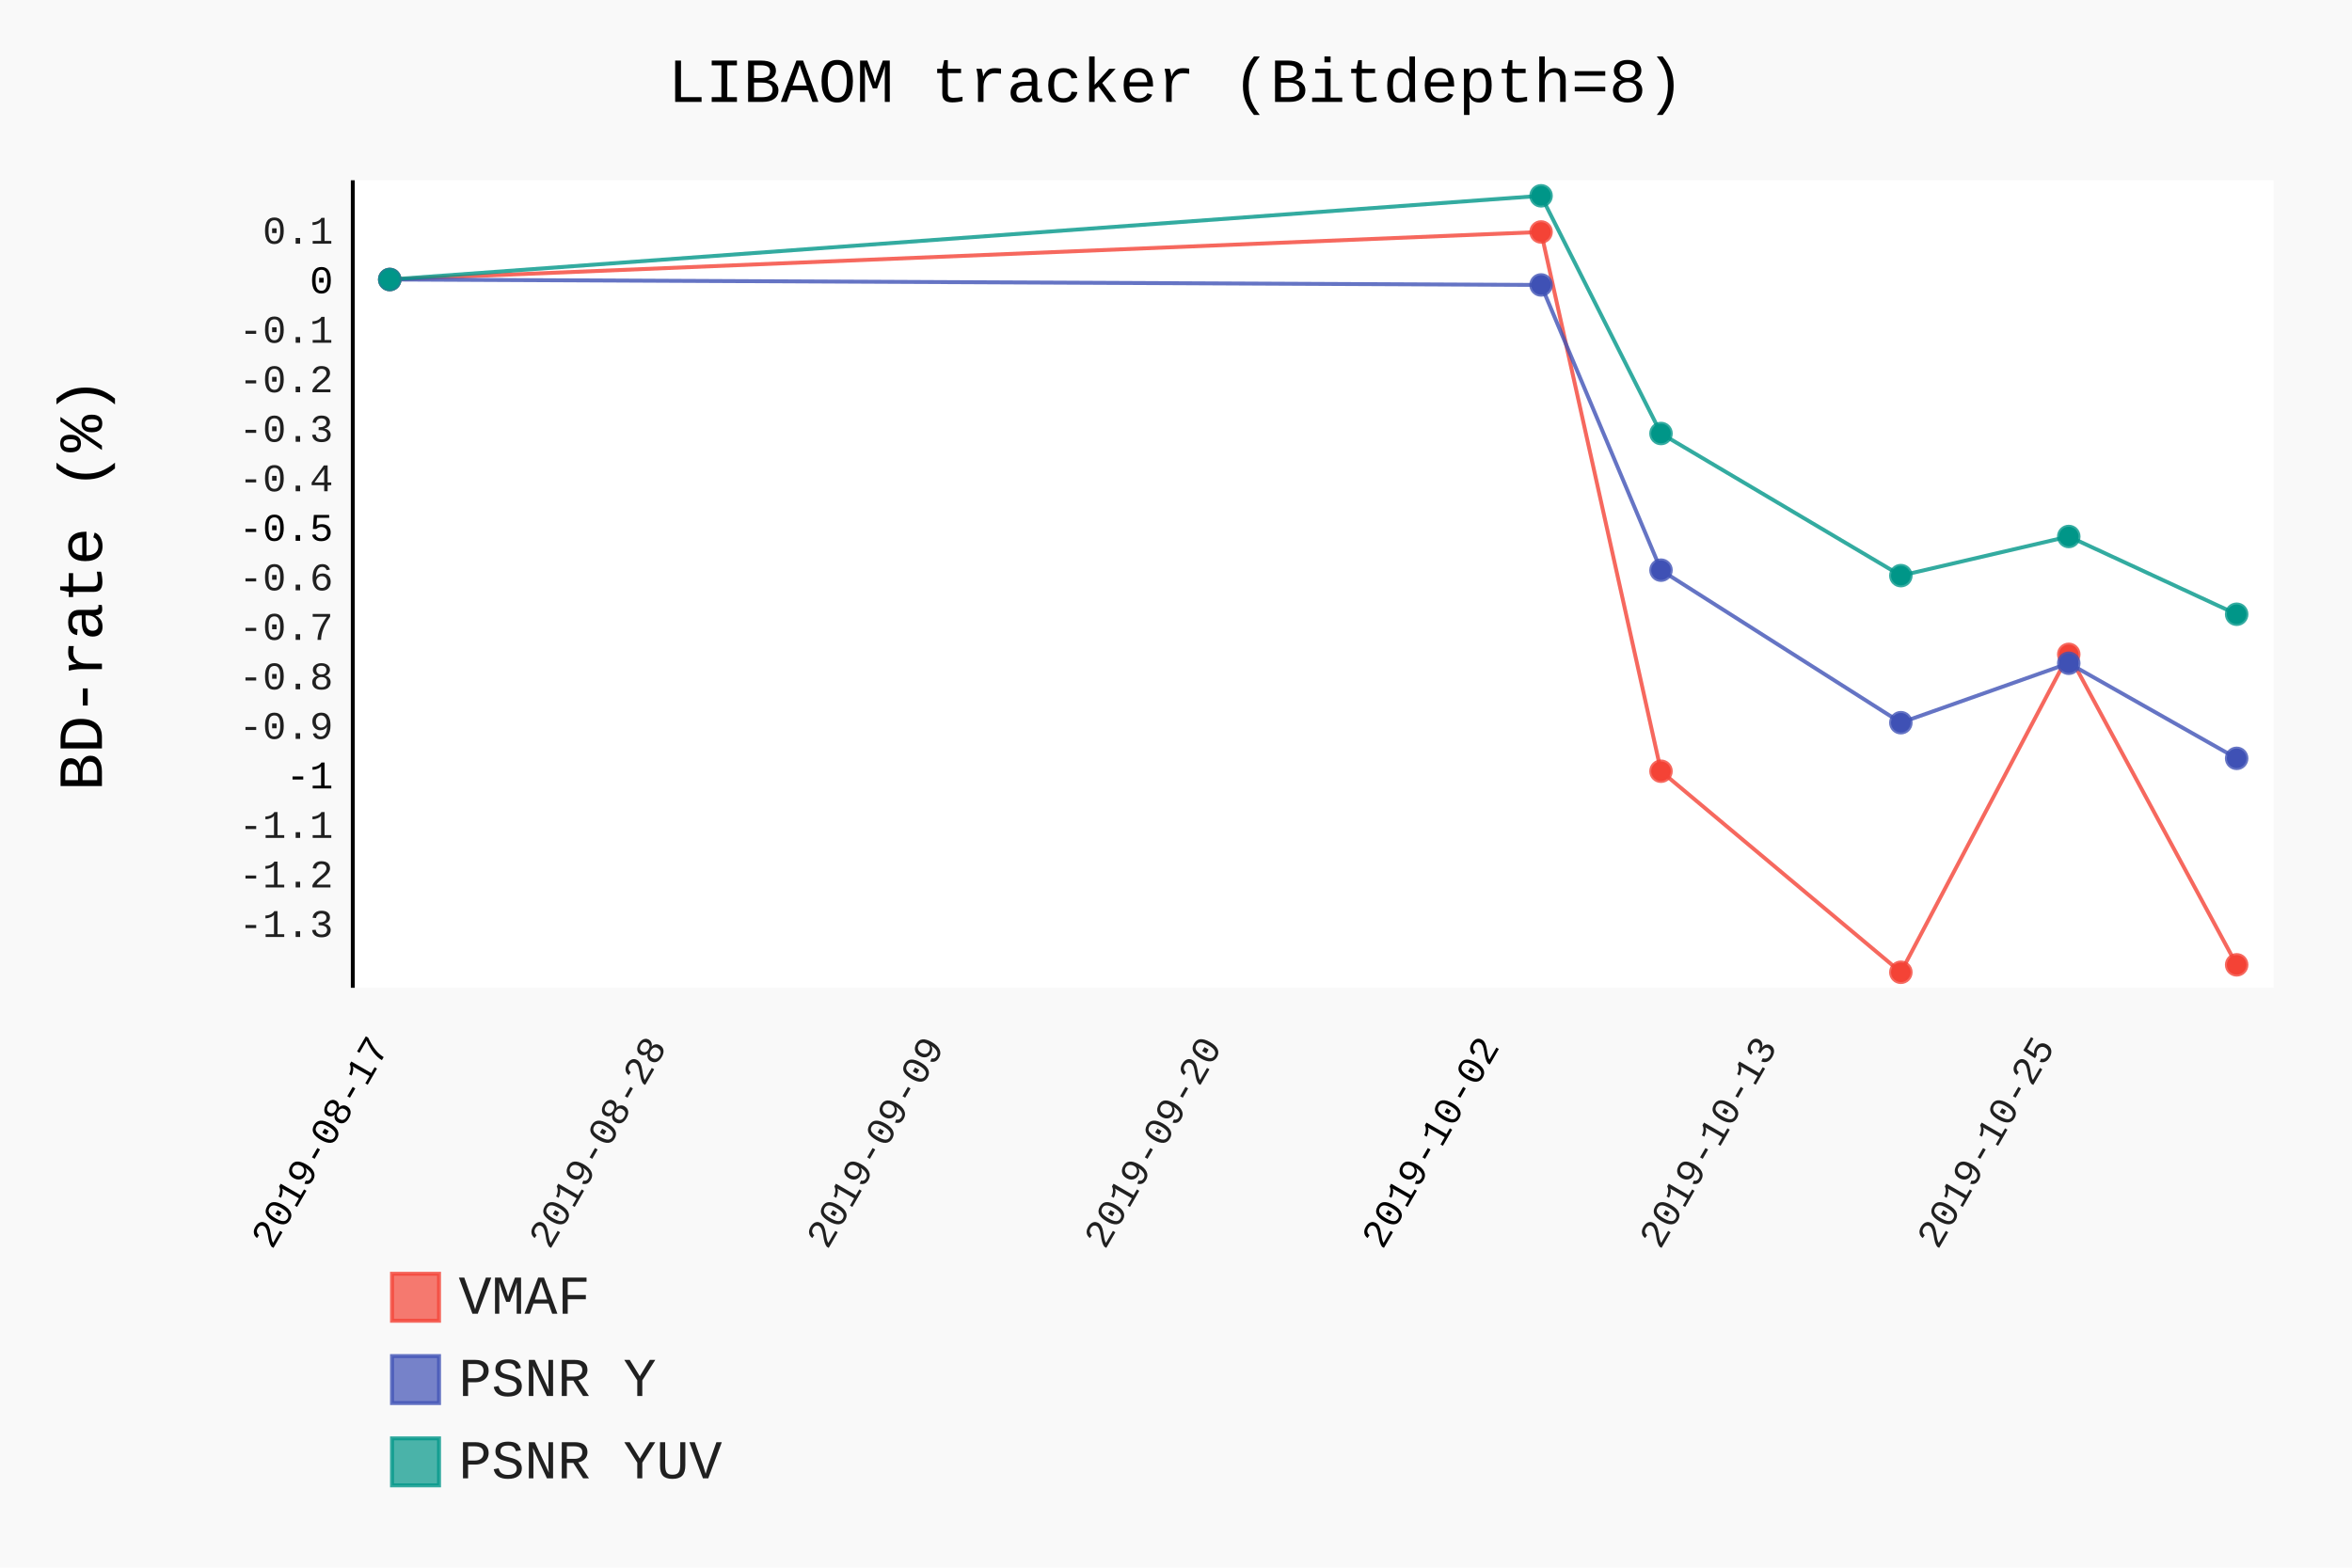
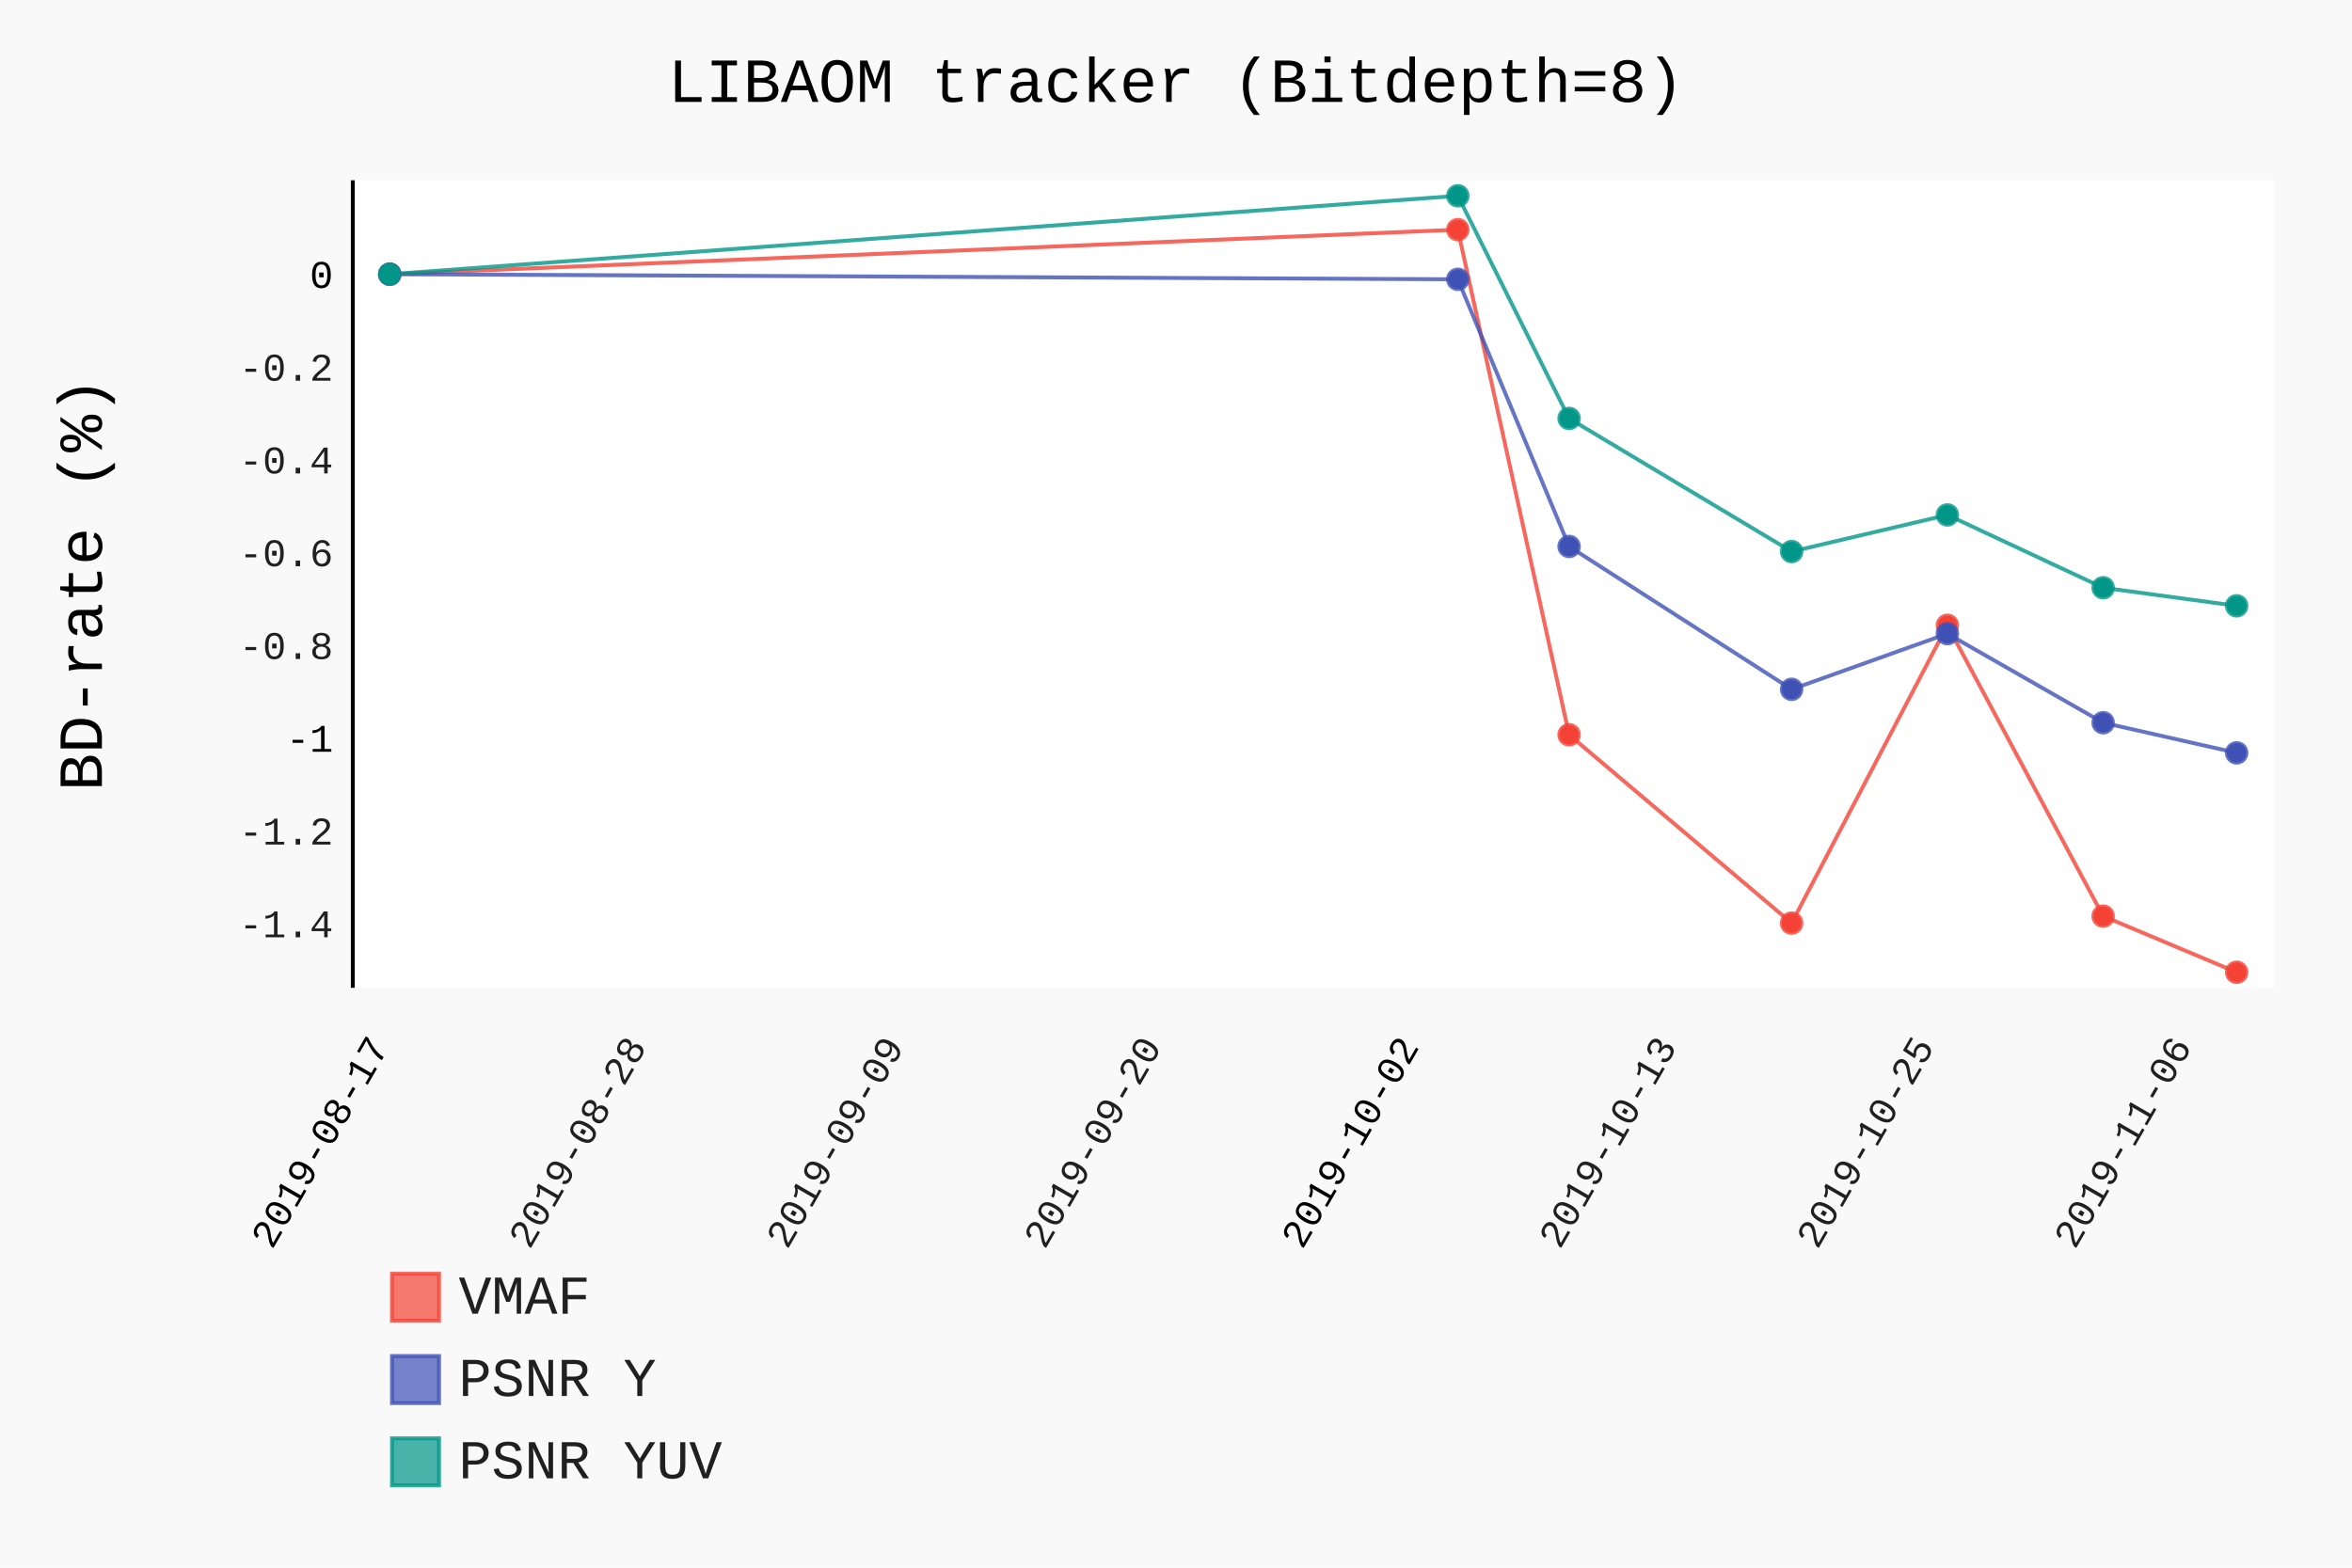
- <svg xmlns="http://www.w3.org/2000/svg" class="pygal-chart" id="chart-a26fc654-018f-4668-82de-561d3bf6ab78" viewBox="0 0 600 400">
+ <svg xmlns="http://www.w3.org/2000/svg" class="pygal-chart" id="chart-b452d7fc-cb05-4ec4-8224-08b98bbc4a3a" viewBox="0 0 600 400">
  <defs>
-     <style type="text/css">#chart-a26fc654-018f-4668-82de-561d3bf6ab78{-webkit-user-select:none;-webkit-font-smoothing:antialiased;font-family:Consolas,"Liberation Mono",Menlo,Courier,monospace}#chart-a26fc654-018f-4668-82de-561d3bf6ab78 .title{font-family:Consolas,"Liberation Mono",Menlo,Courier,monospace;font-size:16px}#chart-a26fc654-018f-4668-82de-561d3bf6ab78 .legends .legend text{font-family:Consolas,"Liberation Mono",Menlo,Courier,monospace;font-size:14px}#chart-a26fc654-018f-4668-82de-561d3bf6ab78 .axis text{font-family:Consolas,"Liberation Mono",Menlo,Courier,monospace;font-size:10px}#chart-a26fc654-018f-4668-82de-561d3bf6ab78 .axis text.major{font-family:Consolas,"Liberation Mono",Menlo,Courier,monospace;font-size:10px}#chart-a26fc654-018f-4668-82de-561d3bf6ab78 .text-overlay text.value{font-family:Consolas,"Liberation Mono",Menlo,Courier,monospace;font-size:16px}#chart-a26fc654-018f-4668-82de-561d3bf6ab78 .text-overlay text.label{font-family:Consolas,"Liberation Mono",Menlo,Courier,monospace;font-size:10px}#chart-a26fc654-018f-4668-82de-561d3bf6ab78 .tooltip{font-family:Consolas,"Liberation Mono",Menlo,Courier,monospace;font-size:14px}#chart-a26fc654-018f-4668-82de-561d3bf6ab78 text.no_data{font-family:Consolas,"Liberation Mono",Menlo,Courier,monospace;font-size:64px}
- #chart-a26fc654-018f-4668-82de-561d3bf6ab78{background-color:rgba(249,249,249,1)}#chart-a26fc654-018f-4668-82de-561d3bf6ab78 path,#chart-a26fc654-018f-4668-82de-561d3bf6ab78 line,#chart-a26fc654-018f-4668-82de-561d3bf6ab78 rect,#chart-a26fc654-018f-4668-82de-561d3bf6ab78 circle{-webkit-transition:150ms;-moz-transition:150ms;transition:150ms}#chart-a26fc654-018f-4668-82de-561d3bf6ab78 .graph &gt; .background{fill:rgba(249,249,249,1)}#chart-a26fc654-018f-4668-82de-561d3bf6ab78 .plot &gt; .background{fill:rgba(255,255,255,1)}#chart-a26fc654-018f-4668-82de-561d3bf6ab78 .graph{fill:rgba(0,0,0,.87)}#chart-a26fc654-018f-4668-82de-561d3bf6ab78 text.no_data{fill:rgba(0,0,0,1)}#chart-a26fc654-018f-4668-82de-561d3bf6ab78 .title{fill:rgba(0,0,0,1)}#chart-a26fc654-018f-4668-82de-561d3bf6ab78 .legends .legend text{fill:rgba(0,0,0,.87)}#chart-a26fc654-018f-4668-82de-561d3bf6ab78 .legends .legend:hover text{fill:rgba(0,0,0,1)}#chart-a26fc654-018f-4668-82de-561d3bf6ab78 .axis .line{stroke:rgba(0,0,0,1)}#chart-a26fc654-018f-4668-82de-561d3bf6ab78 .axis .guide.line{stroke:rgba(0,0,0,.54)}#chart-a26fc654-018f-4668-82de-561d3bf6ab78 .axis .major.line{stroke:rgba(0,0,0,.87)}#chart-a26fc654-018f-4668-82de-561d3bf6ab78 .axis text.major{fill:rgba(0,0,0,1)}#chart-a26fc654-018f-4668-82de-561d3bf6ab78 .axis.y .guides:hover .guide.line,#chart-a26fc654-018f-4668-82de-561d3bf6ab78 .line-graph .axis.x .guides:hover .guide.line,#chart-a26fc654-018f-4668-82de-561d3bf6ab78 .stackedline-graph .axis.x .guides:hover .guide.line,#chart-a26fc654-018f-4668-82de-561d3bf6ab78 .xy-graph .axis.x .guides:hover .guide.line{stroke:rgba(0,0,0,1)}#chart-a26fc654-018f-4668-82de-561d3bf6ab78 .axis .guides:hover text{fill:rgba(0,0,0,1)}#chart-a26fc654-018f-4668-82de-561d3bf6ab78 .reactive{fill-opacity:.7;stroke-opacity:.8}#chart-a26fc654-018f-4668-82de-561d3bf6ab78 .ci{stroke:rgba(0,0,0,.87)}#chart-a26fc654-018f-4668-82de-561d3bf6ab78 .reactive.active,#chart-a26fc654-018f-4668-82de-561d3bf6ab78 .active .reactive{fill-opacity:.8;stroke-opacity:.9;stroke-width:4}#chart-a26fc654-018f-4668-82de-561d3bf6ab78 .ci .reactive.active{stroke-width:1.5}#chart-a26fc654-018f-4668-82de-561d3bf6ab78 .series text{fill:rgba(0,0,0,1)}#chart-a26fc654-018f-4668-82de-561d3bf6ab78 .tooltip rect{fill:rgba(255,255,255,1);stroke:rgba(0,0,0,1);-webkit-transition:opacity 150ms;-moz-transition:opacity 150ms;transition:opacity 150ms}#chart-a26fc654-018f-4668-82de-561d3bf6ab78 .tooltip .label{fill:rgba(0,0,0,.87)}#chart-a26fc654-018f-4668-82de-561d3bf6ab78 .tooltip .label{fill:rgba(0,0,0,.87)}#chart-a26fc654-018f-4668-82de-561d3bf6ab78 .tooltip .legend{font-size:.8em;fill:rgba(0,0,0,.54)}#chart-a26fc654-018f-4668-82de-561d3bf6ab78 .tooltip .x_label{font-size:.6em;fill:rgba(0,0,0,1)}#chart-a26fc654-018f-4668-82de-561d3bf6ab78 .tooltip .xlink{font-size:.5em;text-decoration:underline}#chart-a26fc654-018f-4668-82de-561d3bf6ab78 .tooltip .value{font-size:1.5em}#chart-a26fc654-018f-4668-82de-561d3bf6ab78 .bound{font-size:.5em}#chart-a26fc654-018f-4668-82de-561d3bf6ab78 .max-value{font-size:.75em;fill:rgba(0,0,0,.54)}#chart-a26fc654-018f-4668-82de-561d3bf6ab78 .map-element{fill:rgba(255,255,255,1);stroke:rgba(0,0,0,.54) !important}#chart-a26fc654-018f-4668-82de-561d3bf6ab78 .map-element .reactive{fill-opacity:inherit;stroke-opacity:inherit}#chart-a26fc654-018f-4668-82de-561d3bf6ab78 .color-0,#chart-a26fc654-018f-4668-82de-561d3bf6ab78 .color-0 a:visited{stroke:#F44336;fill:#F44336}#chart-a26fc654-018f-4668-82de-561d3bf6ab78 .color-1,#chart-a26fc654-018f-4668-82de-561d3bf6ab78 .color-1 a:visited{stroke:#3F51B5;fill:#3F51B5}#chart-a26fc654-018f-4668-82de-561d3bf6ab78 .color-2,#chart-a26fc654-018f-4668-82de-561d3bf6ab78 .color-2 a:visited{stroke:#009688;fill:#009688}#chart-a26fc654-018f-4668-82de-561d3bf6ab78 .text-overlay .color-0 text{fill:black}#chart-a26fc654-018f-4668-82de-561d3bf6ab78 .text-overlay .color-1 text{fill:black}#chart-a26fc654-018f-4668-82de-561d3bf6ab78 .text-overlay .color-2 text{fill:black}
- #chart-a26fc654-018f-4668-82de-561d3bf6ab78 text.no_data{text-anchor:middle}#chart-a26fc654-018f-4668-82de-561d3bf6ab78 .guide.line{fill:none}#chart-a26fc654-018f-4668-82de-561d3bf6ab78 .centered{text-anchor:middle}#chart-a26fc654-018f-4668-82de-561d3bf6ab78 .title{text-anchor:middle}#chart-a26fc654-018f-4668-82de-561d3bf6ab78 .legends .legend text{fill-opacity:1}#chart-a26fc654-018f-4668-82de-561d3bf6ab78 .axis.x text{text-anchor:middle}#chart-a26fc654-018f-4668-82de-561d3bf6ab78 .axis.x:not(.web) text[transform]{text-anchor:start}#chart-a26fc654-018f-4668-82de-561d3bf6ab78 .axis.x:not(.web) text[transform].backwards{text-anchor:end}#chart-a26fc654-018f-4668-82de-561d3bf6ab78 .axis.y text{text-anchor:end}#chart-a26fc654-018f-4668-82de-561d3bf6ab78 .axis.y text[transform].backwards{text-anchor:start}#chart-a26fc654-018f-4668-82de-561d3bf6ab78 .axis.y2 text{text-anchor:start}#chart-a26fc654-018f-4668-82de-561d3bf6ab78 .axis.y2 text[transform].backwards{text-anchor:end}#chart-a26fc654-018f-4668-82de-561d3bf6ab78 .axis .guide.line{stroke-dasharray:4,4}#chart-a26fc654-018f-4668-82de-561d3bf6ab78 .axis .major.guide.line{stroke-dasharray:6,6}#chart-a26fc654-018f-4668-82de-561d3bf6ab78 .horizontal .axis.y .guide.line,#chart-a26fc654-018f-4668-82de-561d3bf6ab78 .horizontal .axis.y2 .guide.line,#chart-a26fc654-018f-4668-82de-561d3bf6ab78 .vertical .axis.x .guide.line{opacity:0}#chart-a26fc654-018f-4668-82de-561d3bf6ab78 .horizontal .axis.always_show .guide.line,#chart-a26fc654-018f-4668-82de-561d3bf6ab78 .vertical .axis.always_show .guide.line{opacity:1 !important}#chart-a26fc654-018f-4668-82de-561d3bf6ab78 .axis.y .guides:hover .guide.line,#chart-a26fc654-018f-4668-82de-561d3bf6ab78 .axis.y2 .guides:hover .guide.line,#chart-a26fc654-018f-4668-82de-561d3bf6ab78 .axis.x .guides:hover .guide.line{opacity:1}#chart-a26fc654-018f-4668-82de-561d3bf6ab78 .axis .guides:hover text{opacity:1}#chart-a26fc654-018f-4668-82de-561d3bf6ab78 .nofill{fill:none}#chart-a26fc654-018f-4668-82de-561d3bf6ab78 .subtle-fill{fill-opacity:.2}#chart-a26fc654-018f-4668-82de-561d3bf6ab78 .dot{stroke-width:1px;fill-opacity:1}#chart-a26fc654-018f-4668-82de-561d3bf6ab78 .dot.active{stroke-width:5px}#chart-a26fc654-018f-4668-82de-561d3bf6ab78 .dot.negative{fill:transparent}#chart-a26fc654-018f-4668-82de-561d3bf6ab78 text,#chart-a26fc654-018f-4668-82de-561d3bf6ab78 tspan{stroke:none !important}#chart-a26fc654-018f-4668-82de-561d3bf6ab78 .series text.active{opacity:1}#chart-a26fc654-018f-4668-82de-561d3bf6ab78 .tooltip rect{fill-opacity:.95;stroke-width:.5}#chart-a26fc654-018f-4668-82de-561d3bf6ab78 .tooltip text{fill-opacity:1}#chart-a26fc654-018f-4668-82de-561d3bf6ab78 .showable{visibility:hidden}#chart-a26fc654-018f-4668-82de-561d3bf6ab78 .showable.shown{visibility:visible}#chart-a26fc654-018f-4668-82de-561d3bf6ab78 .gauge-background{fill:rgba(229,229,229,1);stroke:none}#chart-a26fc654-018f-4668-82de-561d3bf6ab78 .bg-lines{stroke:rgba(249,249,249,1);stroke-width:2px}</style>
+     <style type="text/css">#chart-b452d7fc-cb05-4ec4-8224-08b98bbc4a3a{-webkit-user-select:none;-webkit-font-smoothing:antialiased;font-family:Consolas,"Liberation Mono",Menlo,Courier,monospace}#chart-b452d7fc-cb05-4ec4-8224-08b98bbc4a3a .title{font-family:Consolas,"Liberation Mono",Menlo,Courier,monospace;font-size:16px}#chart-b452d7fc-cb05-4ec4-8224-08b98bbc4a3a .legends .legend text{font-family:Consolas,"Liberation Mono",Menlo,Courier,monospace;font-size:14px}#chart-b452d7fc-cb05-4ec4-8224-08b98bbc4a3a .axis text{font-family:Consolas,"Liberation Mono",Menlo,Courier,monospace;font-size:10px}#chart-b452d7fc-cb05-4ec4-8224-08b98bbc4a3a .axis text.major{font-family:Consolas,"Liberation Mono",Menlo,Courier,monospace;font-size:10px}#chart-b452d7fc-cb05-4ec4-8224-08b98bbc4a3a .text-overlay text.value{font-family:Consolas,"Liberation Mono",Menlo,Courier,monospace;font-size:16px}#chart-b452d7fc-cb05-4ec4-8224-08b98bbc4a3a .text-overlay text.label{font-family:Consolas,"Liberation Mono",Menlo,Courier,monospace;font-size:10px}#chart-b452d7fc-cb05-4ec4-8224-08b98bbc4a3a .tooltip{font-family:Consolas,"Liberation Mono",Menlo,Courier,monospace;font-size:14px}#chart-b452d7fc-cb05-4ec4-8224-08b98bbc4a3a text.no_data{font-family:Consolas,"Liberation Mono",Menlo,Courier,monospace;font-size:64px}
+ #chart-b452d7fc-cb05-4ec4-8224-08b98bbc4a3a{background-color:rgba(249,249,249,1)}#chart-b452d7fc-cb05-4ec4-8224-08b98bbc4a3a path,#chart-b452d7fc-cb05-4ec4-8224-08b98bbc4a3a line,#chart-b452d7fc-cb05-4ec4-8224-08b98bbc4a3a rect,#chart-b452d7fc-cb05-4ec4-8224-08b98bbc4a3a circle{-webkit-transition:150ms;-moz-transition:150ms;transition:150ms}#chart-b452d7fc-cb05-4ec4-8224-08b98bbc4a3a .graph &gt; .background{fill:rgba(249,249,249,1)}#chart-b452d7fc-cb05-4ec4-8224-08b98bbc4a3a .plot &gt; .background{fill:rgba(255,255,255,1)}#chart-b452d7fc-cb05-4ec4-8224-08b98bbc4a3a .graph{fill:rgba(0,0,0,.87)}#chart-b452d7fc-cb05-4ec4-8224-08b98bbc4a3a text.no_data{fill:rgba(0,0,0,1)}#chart-b452d7fc-cb05-4ec4-8224-08b98bbc4a3a .title{fill:rgba(0,0,0,1)}#chart-b452d7fc-cb05-4ec4-8224-08b98bbc4a3a .legends .legend text{fill:rgba(0,0,0,.87)}#chart-b452d7fc-cb05-4ec4-8224-08b98bbc4a3a .legends .legend:hover text{fill:rgba(0,0,0,1)}#chart-b452d7fc-cb05-4ec4-8224-08b98bbc4a3a .axis .line{stroke:rgba(0,0,0,1)}#chart-b452d7fc-cb05-4ec4-8224-08b98bbc4a3a .axis .guide.line{stroke:rgba(0,0,0,.54)}#chart-b452d7fc-cb05-4ec4-8224-08b98bbc4a3a .axis .major.line{stroke:rgba(0,0,0,.87)}#chart-b452d7fc-cb05-4ec4-8224-08b98bbc4a3a .axis text.major{fill:rgba(0,0,0,1)}#chart-b452d7fc-cb05-4ec4-8224-08b98bbc4a3a .axis.y .guides:hover .guide.line,#chart-b452d7fc-cb05-4ec4-8224-08b98bbc4a3a .line-graph .axis.x .guides:hover .guide.line,#chart-b452d7fc-cb05-4ec4-8224-08b98bbc4a3a .stackedline-graph .axis.x .guides:hover .guide.line,#chart-b452d7fc-cb05-4ec4-8224-08b98bbc4a3a .xy-graph .axis.x .guides:hover .guide.line{stroke:rgba(0,0,0,1)}#chart-b452d7fc-cb05-4ec4-8224-08b98bbc4a3a .axis .guides:hover text{fill:rgba(0,0,0,1)}#chart-b452d7fc-cb05-4ec4-8224-08b98bbc4a3a .reactive{fill-opacity:.7;stroke-opacity:.8}#chart-b452d7fc-cb05-4ec4-8224-08b98bbc4a3a .ci{stroke:rgba(0,0,0,.87)}#chart-b452d7fc-cb05-4ec4-8224-08b98bbc4a3a .reactive.active,#chart-b452d7fc-cb05-4ec4-8224-08b98bbc4a3a .active .reactive{fill-opacity:.8;stroke-opacity:.9;stroke-width:4}#chart-b452d7fc-cb05-4ec4-8224-08b98bbc4a3a .ci .reactive.active{stroke-width:1.5}#chart-b452d7fc-cb05-4ec4-8224-08b98bbc4a3a .series text{fill:rgba(0,0,0,1)}#chart-b452d7fc-cb05-4ec4-8224-08b98bbc4a3a .tooltip rect{fill:rgba(255,255,255,1);stroke:rgba(0,0,0,1);-webkit-transition:opacity 150ms;-moz-transition:opacity 150ms;transition:opacity 150ms}#chart-b452d7fc-cb05-4ec4-8224-08b98bbc4a3a .tooltip .label{fill:rgba(0,0,0,.87)}#chart-b452d7fc-cb05-4ec4-8224-08b98bbc4a3a .tooltip .label{fill:rgba(0,0,0,.87)}#chart-b452d7fc-cb05-4ec4-8224-08b98bbc4a3a .tooltip .legend{font-size:.8em;fill:rgba(0,0,0,.54)}#chart-b452d7fc-cb05-4ec4-8224-08b98bbc4a3a .tooltip .x_label{font-size:.6em;fill:rgba(0,0,0,1)}#chart-b452d7fc-cb05-4ec4-8224-08b98bbc4a3a .tooltip .xlink{font-size:.5em;text-decoration:underline}#chart-b452d7fc-cb05-4ec4-8224-08b98bbc4a3a .tooltip .value{font-size:1.5em}#chart-b452d7fc-cb05-4ec4-8224-08b98bbc4a3a .bound{font-size:.5em}#chart-b452d7fc-cb05-4ec4-8224-08b98bbc4a3a .max-value{font-size:.75em;fill:rgba(0,0,0,.54)}#chart-b452d7fc-cb05-4ec4-8224-08b98bbc4a3a .map-element{fill:rgba(255,255,255,1);stroke:rgba(0,0,0,.54) !important}#chart-b452d7fc-cb05-4ec4-8224-08b98bbc4a3a .map-element .reactive{fill-opacity:inherit;stroke-opacity:inherit}#chart-b452d7fc-cb05-4ec4-8224-08b98bbc4a3a .color-0,#chart-b452d7fc-cb05-4ec4-8224-08b98bbc4a3a .color-0 a:visited{stroke:#F44336;fill:#F44336}#chart-b452d7fc-cb05-4ec4-8224-08b98bbc4a3a .color-1,#chart-b452d7fc-cb05-4ec4-8224-08b98bbc4a3a .color-1 a:visited{stroke:#3F51B5;fill:#3F51B5}#chart-b452d7fc-cb05-4ec4-8224-08b98bbc4a3a .color-2,#chart-b452d7fc-cb05-4ec4-8224-08b98bbc4a3a .color-2 a:visited{stroke:#009688;fill:#009688}#chart-b452d7fc-cb05-4ec4-8224-08b98bbc4a3a .text-overlay .color-0 text{fill:black}#chart-b452d7fc-cb05-4ec4-8224-08b98bbc4a3a .text-overlay .color-1 text{fill:black}#chart-b452d7fc-cb05-4ec4-8224-08b98bbc4a3a .text-overlay .color-2 text{fill:black}
+ #chart-b452d7fc-cb05-4ec4-8224-08b98bbc4a3a text.no_data{text-anchor:middle}#chart-b452d7fc-cb05-4ec4-8224-08b98bbc4a3a .guide.line{fill:none}#chart-b452d7fc-cb05-4ec4-8224-08b98bbc4a3a .centered{text-anchor:middle}#chart-b452d7fc-cb05-4ec4-8224-08b98bbc4a3a .title{text-anchor:middle}#chart-b452d7fc-cb05-4ec4-8224-08b98bbc4a3a .legends .legend text{fill-opacity:1}#chart-b452d7fc-cb05-4ec4-8224-08b98bbc4a3a .axis.x text{text-anchor:middle}#chart-b452d7fc-cb05-4ec4-8224-08b98bbc4a3a .axis.x:not(.web) text[transform]{text-anchor:start}#chart-b452d7fc-cb05-4ec4-8224-08b98bbc4a3a .axis.x:not(.web) text[transform].backwards{text-anchor:end}#chart-b452d7fc-cb05-4ec4-8224-08b98bbc4a3a .axis.y text{text-anchor:end}#chart-b452d7fc-cb05-4ec4-8224-08b98bbc4a3a .axis.y text[transform].backwards{text-anchor:start}#chart-b452d7fc-cb05-4ec4-8224-08b98bbc4a3a .axis.y2 text{text-anchor:start}#chart-b452d7fc-cb05-4ec4-8224-08b98bbc4a3a .axis.y2 text[transform].backwards{text-anchor:end}#chart-b452d7fc-cb05-4ec4-8224-08b98bbc4a3a .axis .guide.line{stroke-dasharray:4,4}#chart-b452d7fc-cb05-4ec4-8224-08b98bbc4a3a .axis .major.guide.line{stroke-dasharray:6,6}#chart-b452d7fc-cb05-4ec4-8224-08b98bbc4a3a .horizontal .axis.y .guide.line,#chart-b452d7fc-cb05-4ec4-8224-08b98bbc4a3a .horizontal .axis.y2 .guide.line,#chart-b452d7fc-cb05-4ec4-8224-08b98bbc4a3a .vertical .axis.x .guide.line{opacity:0}#chart-b452d7fc-cb05-4ec4-8224-08b98bbc4a3a .horizontal .axis.always_show .guide.line,#chart-b452d7fc-cb05-4ec4-8224-08b98bbc4a3a .vertical .axis.always_show .guide.line{opacity:1 !important}#chart-b452d7fc-cb05-4ec4-8224-08b98bbc4a3a .axis.y .guides:hover .guide.line,#chart-b452d7fc-cb05-4ec4-8224-08b98bbc4a3a .axis.y2 .guides:hover .guide.line,#chart-b452d7fc-cb05-4ec4-8224-08b98bbc4a3a .axis.x .guides:hover .guide.line{opacity:1}#chart-b452d7fc-cb05-4ec4-8224-08b98bbc4a3a .axis .guides:hover text{opacity:1}#chart-b452d7fc-cb05-4ec4-8224-08b98bbc4a3a .nofill{fill:none}#chart-b452d7fc-cb05-4ec4-8224-08b98bbc4a3a .subtle-fill{fill-opacity:.2}#chart-b452d7fc-cb05-4ec4-8224-08b98bbc4a3a .dot{stroke-width:1px;fill-opacity:1}#chart-b452d7fc-cb05-4ec4-8224-08b98bbc4a3a .dot.active{stroke-width:5px}#chart-b452d7fc-cb05-4ec4-8224-08b98bbc4a3a .dot.negative{fill:transparent}#chart-b452d7fc-cb05-4ec4-8224-08b98bbc4a3a text,#chart-b452d7fc-cb05-4ec4-8224-08b98bbc4a3a tspan{stroke:none !important}#chart-b452d7fc-cb05-4ec4-8224-08b98bbc4a3a .series text.active{opacity:1}#chart-b452d7fc-cb05-4ec4-8224-08b98bbc4a3a .tooltip rect{fill-opacity:.95;stroke-width:.5}#chart-b452d7fc-cb05-4ec4-8224-08b98bbc4a3a .tooltip text{fill-opacity:1}#chart-b452d7fc-cb05-4ec4-8224-08b98bbc4a3a .showable{visibility:hidden}#chart-b452d7fc-cb05-4ec4-8224-08b98bbc4a3a .showable.shown{visibility:visible}#chart-b452d7fc-cb05-4ec4-8224-08b98bbc4a3a .gauge-background{fill:rgba(229,229,229,1);stroke:none}#chart-b452d7fc-cb05-4ec4-8224-08b98bbc4a3a .bg-lines{stroke:rgba(249,249,249,1);stroke-width:2px}</style>
  </defs>
  <g class="graph datetimeline-graph vertical">
    <rect class="background" height="400" width="600" x="0" y="0" />
    <g class="plot" transform="translate(90, 46)">
      <rect class="background" height="206.038" width="490.0" x="0" y="0" />
      <g class="axis y">
        <g class="guides">
-           <text class="" x="-5" y="193.068">-1.3</text>
+           <text class="" x="-5" y="193.15">-1.4</text>
        </g>
        <g class="guides">
-           <text class="" x="-5" y="180.433">-1.2</text>
+           <text class="" x="-5" y="169.48">-1.2</text>
        </g>
        <g class="guides">
-           <text class="" x="-5" y="167.798">-1.1</text>
+           <text class="major" x="-5" y="145.811">-1</text>
        </g>
        <g class="guides">
-           <text class="major" x="-5" y="155.163">-1</text>
+           <text class="" x="-5" y="122.141">-0.8</text>
        </g>
        <g class="guides">
-           <text class="" x="-5" y="142.528">-0.9</text>
+           <text class="" x="-5" y="98.472">-0.6</text>
        </g>
        <g class="guides">
-           <text class="" x="-5" y="129.894">-0.8</text>
+           <text class="" x="-5" y="74.802">-0.4</text>
        </g>
        <g class="guides">
-           <text class="" x="-5" y="117.259">-0.7</text>
+           <text class="" x="-5" y="51.133">-0.2</text>
        </g>
        <g class="guides">
-           <text class="" x="-5" y="104.624">-0.6</text>
-         </g>
-         <g class="guides">
-           <text class="major" x="-5" y="91.989">-0.5</text>
-         </g>
-         <g class="guides">
-           <text class="" x="-5" y="79.354">-0.4</text>
-         </g>
-         <g class="guides">
-           <text class="" x="-5" y="66.72">-0.3</text>
-         </g>
-         <g class="guides">
-           <text class="" x="-5" y="54.085">-0.2</text>
-         </g>
-         <g class="guides">
-           <text class="" x="-5" y="41.45">-0.1</text>
-         </g>
-         <g class="guides">
-           <text class="major" x="-5" y="28.815">0</text>
-         </g>
-         <g class="guides">
-           <text class="" x="-5" y="16.18">0.1</text>
+           <text class="major" x="-5" y="27.463">0</text>
        </g>
      </g>
      <g class="axis x">
        <path class="line" d="M0 0 v206.038" />
        <g class="guides">
          <path class="major guide line" d="M9.423 0 v206.038" />
          <text class="major backwards" transform="rotate(300 9.423077 221.0385)" x="9.423" y="221.038">2019-08-17</text>
        </g>
        <g class="guides">
-           <path class="guide line" d="M80.243 0 v206.038" />
-           <text class="backwards" transform="rotate(300 80.24346 221.0385)" x="80.243" y="221.038">2019-08-28</text>
+           <path class="guide line" d="M75.124 0 v206.038" />
+           <text class="backwards" transform="rotate(300 75.12391 221.0385)" x="75.124" y="221.038">2019-08-28</text>
        </g>
        <g class="guides">
-           <path class="guide line" d="M151.064 0 v206.038" />
-           <text class="backwards" transform="rotate(300 151.0638 221.0385)" x="151.064" y="221.038">2019-09-09</text>
+           <path class="guide line" d="M140.825 0 v206.038" />
+           <text class="backwards" transform="rotate(300 140.8248 221.0385)" x="140.825" y="221.038">2019-09-09</text>
        </g>
        <g class="guides">
-           <path class="guide line" d="M221.884 0 v206.038" />
-           <text class="backwards" transform="rotate(300 221.8842 221.0385)" x="221.884" y="221.038">2019-09-20</text>
+           <path class="guide line" d="M206.526 0 v206.038" />
+           <text class="backwards" transform="rotate(300 206.5256 221.0385)" x="206.526" y="221.038">2019-09-20</text>
        </g>
        <g class="guides">
-           <path class="major guide line" d="M292.705 0 v206.038" />
-           <text class="major backwards" transform="rotate(300 292.7046 221.0385)" x="292.705" y="221.038">2019-10-02</text>
+           <path class="major guide line" d="M272.226 0 v206.038" />
+           <text class="major backwards" transform="rotate(300 272.2264 221.0385)" x="272.226" y="221.038">2019-10-02</text>
        </g>
        <g class="guides">
-           <path class="guide line" d="M363.525 0 v206.038" />
-           <text class="backwards" transform="rotate(300 363.525 221.0385)" x="363.525" y="221.038">2019-10-13</text>
+           <path class="guide line" d="M337.927 0 v206.038" />
+           <text class="backwards" transform="rotate(300 337.9273 221.0385)" x="337.927" y="221.038">2019-10-13</text>
        </g>
        <g class="guides">
-           <path class="guide line" d="M434.345 0 v206.038" />
-           <text class="backwards" transform="rotate(300 434.3454 221.0385)" x="434.345" y="221.038">2019-10-25</text>
+           <path class="guide line" d="M403.628 0 v206.038" />
+           <text class="backwards" transform="rotate(300 403.6281 221.0385)" x="403.628" y="221.038">2019-10-25</text>
+         </g>
+         <g class="guides">
+           <path class="guide line" d="M469.329 0 v206.038" />
+           <text class="backwards" transform="rotate(300 469.3289 221.0385)" x="469.329" y="221.038">2019-11-06</text>
        </g>
      </g>
      <g class="series serie-0 color-0">
-         <path class="line reactive nofill" d="M9.423 25.315 L303.129 13.186 333.724 150.779 394.913 202.076 437.745 120.961 480.577 200.181" />
+         <path class="line reactive nofill" d="M9.423 23.963 L281.898 12.602 310.28 141.482 367.046 189.531 406.782 113.552 446.518 187.756 480.577 202.076" />
      </g>
      <g class="series serie-1 color-1">
-         <path class="line reactive nofill" d="M9.423 25.315 L303.129 26.705 333.724 99.481 394.913 138.397 437.745 123.235 480.577 147.494" />
+         <path class="line reactive nofill" d="M9.423 23.963 L281.898 25.265 310.28 93.433 367.046 129.884 406.782 115.682 446.518 138.405 480.577 146.098" />
      </g>
      <g class="series serie-2 color-2">
-         <path class="line reactive nofill" d="M9.423 25.315 L303.129 3.962 333.724 64.609 394.913 100.871 437.745 90.89 480.577 110.726" />
+         <path class="line reactive nofill" d="M9.423 23.963 L281.898 3.962 310.28 60.769 367.046 94.735 406.782 85.385 446.518 103.966 480.577 108.582" />
      </g>
    </g>
    <g class="titles">
      <text class="title plot_title" x="300.0" y="26">LIBAOM tracker (Bitdepth=8)</text>
      <text class="title" transform="rotate(-90 0 149.0192)" x="0" y="175.019">BD-rate (%)</text>
    </g>
    <g class="plot overlay" transform="translate(90, 46)">
      <g class="series serie-0 color-0">
        <g class="dots">
-           <circle class="dot reactive tooltip-trigger" cx="9.423" cy="25.315" r="2.5" />
+           <circle class="dot reactive tooltip-trigger" cx="9.423" cy="23.963" r="2.5" />
        </g>
        <g class="dots">
-           <circle class="dot reactive tooltip-trigger" cx="303.129" cy="13.186" r="2.5" />
+           <circle class="dot reactive tooltip-trigger" cx="281.898" cy="12.602" r="2.5" />
        </g>
        <g class="dots">
-           <circle class="dot reactive tooltip-trigger" cx="333.724" cy="150.779" r="2.5" />
+           <circle class="dot reactive tooltip-trigger" cx="310.28" cy="141.482" r="2.5" />
        </g>
        <g class="dots">
-           <circle class="dot reactive tooltip-trigger" cx="394.913" cy="202.076" r="2.5" />
+           <circle class="dot reactive tooltip-trigger" cx="367.046" cy="189.531" r="2.5" />
        </g>
        <g class="dots">
-           <circle class="dot reactive tooltip-trigger" cx="437.745" cy="120.961" r="2.5" />
+           <circle class="dot reactive tooltip-trigger" cx="406.782" cy="113.552" r="2.5" />
        </g>
        <g class="dots">
-           <circle class="dot reactive tooltip-trigger" cx="480.577" cy="200.181" r="2.5" />
+           <circle class="dot reactive tooltip-trigger" cx="446.518" cy="187.756" r="2.5" />
+         </g>
+         <g class="dots">
+           <circle class="dot reactive tooltip-trigger" cx="480.577" cy="202.076" r="2.5" />
        </g>
      </g>
      <g class="series serie-1 color-1">
        <g class="dots">
-           <circle class="dot reactive tooltip-trigger" cx="9.423" cy="25.315" r="2.5" />
+           <circle class="dot reactive tooltip-trigger" cx="9.423" cy="23.963" r="2.5" />
        </g>
        <g class="dots">
-           <circle class="dot reactive tooltip-trigger" cx="303.129" cy="26.705" r="2.5" />
+           <circle class="dot reactive tooltip-trigger" cx="281.898" cy="25.265" r="2.5" />
        </g>
        <g class="dots">
-           <circle class="dot reactive tooltip-trigger" cx="333.724" cy="99.481" r="2.5" />
+           <circle class="dot reactive tooltip-trigger" cx="310.28" cy="93.433" r="2.5" />
        </g>
        <g class="dots">
-           <circle class="dot reactive tooltip-trigger" cx="394.913" cy="138.397" r="2.5" />
+           <circle class="dot reactive tooltip-trigger" cx="367.046" cy="129.884" r="2.5" />
        </g>
        <g class="dots">
-           <circle class="dot reactive tooltip-trigger" cx="437.745" cy="123.235" r="2.5" />
+           <circle class="dot reactive tooltip-trigger" cx="406.782" cy="115.682" r="2.5" />
        </g>
        <g class="dots">
-           <circle class="dot reactive tooltip-trigger" cx="480.577" cy="147.494" r="2.5" />
+           <circle class="dot reactive tooltip-trigger" cx="446.518" cy="138.405" r="2.5" />
+         </g>
+         <g class="dots">
+           <circle class="dot reactive tooltip-trigger" cx="480.577" cy="146.098" r="2.5" />
        </g>
      </g>
      <g class="series serie-2 color-2">
        <g class="dots">
-           <circle class="dot reactive tooltip-trigger" cx="9.423" cy="25.315" r="2.5" />
+           <circle class="dot reactive tooltip-trigger" cx="9.423" cy="23.963" r="2.5" />
        </g>
        <g class="dots">
-           <circle class="dot reactive tooltip-trigger" cx="303.129" cy="3.962" r="2.5" />
+           <circle class="dot reactive tooltip-trigger" cx="281.898" cy="3.962" r="2.5" />
        </g>
        <g class="dots">
-           <circle class="dot reactive tooltip-trigger" cx="333.724" cy="64.609" r="2.5" />
+           <circle class="dot reactive tooltip-trigger" cx="310.28" cy="60.769" r="2.5" />
        </g>
        <g class="dots">
-           <circle class="dot reactive tooltip-trigger" cx="394.913" cy="100.871" r="2.5" />
+           <circle class="dot reactive tooltip-trigger" cx="367.046" cy="94.735" r="2.5" />
        </g>
        <g class="dots">
-           <circle class="dot reactive tooltip-trigger" cx="437.745" cy="90.89" r="2.5" />
+           <circle class="dot reactive tooltip-trigger" cx="406.782" cy="85.385" r="2.5" />
        </g>
        <g class="dots">
-           <circle class="dot reactive tooltip-trigger" cx="480.577" cy="110.726" r="2.5" />
+           <circle class="dot reactive tooltip-trigger" cx="446.518" cy="103.966" r="2.5" />
+         </g>
+         <g class="dots">
+           <circle class="dot reactive tooltip-trigger" cx="480.577" cy="108.582" r="2.5" />
        </g>
      </g>
    </g>
    <g class="plot text-overlay" transform="translate(90, 46)">
      <g class="series serie-0 color-0" />
      <g class="series serie-1 color-1" />
      <g class="series serie-2 color-2" />
    </g>
    <g class="plot tooltip-overlay" transform="translate(90, 46)">
      <g class="tooltip" style="opacity: 0" transform="translate(0 0)">
        <rect class="tooltip-box" height="0" rx="0" ry="0" width="0" />
        <g class="text" />
      </g>
    </g>
    <g class="legends" transform="translate(100, 324)">
      <g class="legend reactive activate-serie" id="activate-serie-0">
        <rect class="color-0 reactive" height="12" width="12" x="0.0" y="1.0" />
        <text x="17.0" y="11.2">VMAF</text>
      </g>
      <g class="legend reactive activate-serie" id="activate-serie-1">
        <rect class="color-1 reactive" height="12" width="12" x="0.0" y="22.0" />
        <text x="17.0" y="32.2">PSNR Y</text>
      </g>
      <g class="legend reactive activate-serie" id="activate-serie-2">
        <rect class="color-2 reactive" height="12" width="12" x="0.0" y="43.0" />
        <text x="17.0" y="53.2">PSNR YUV</text>
      </g>
    </g>
  </g>
</svg>
